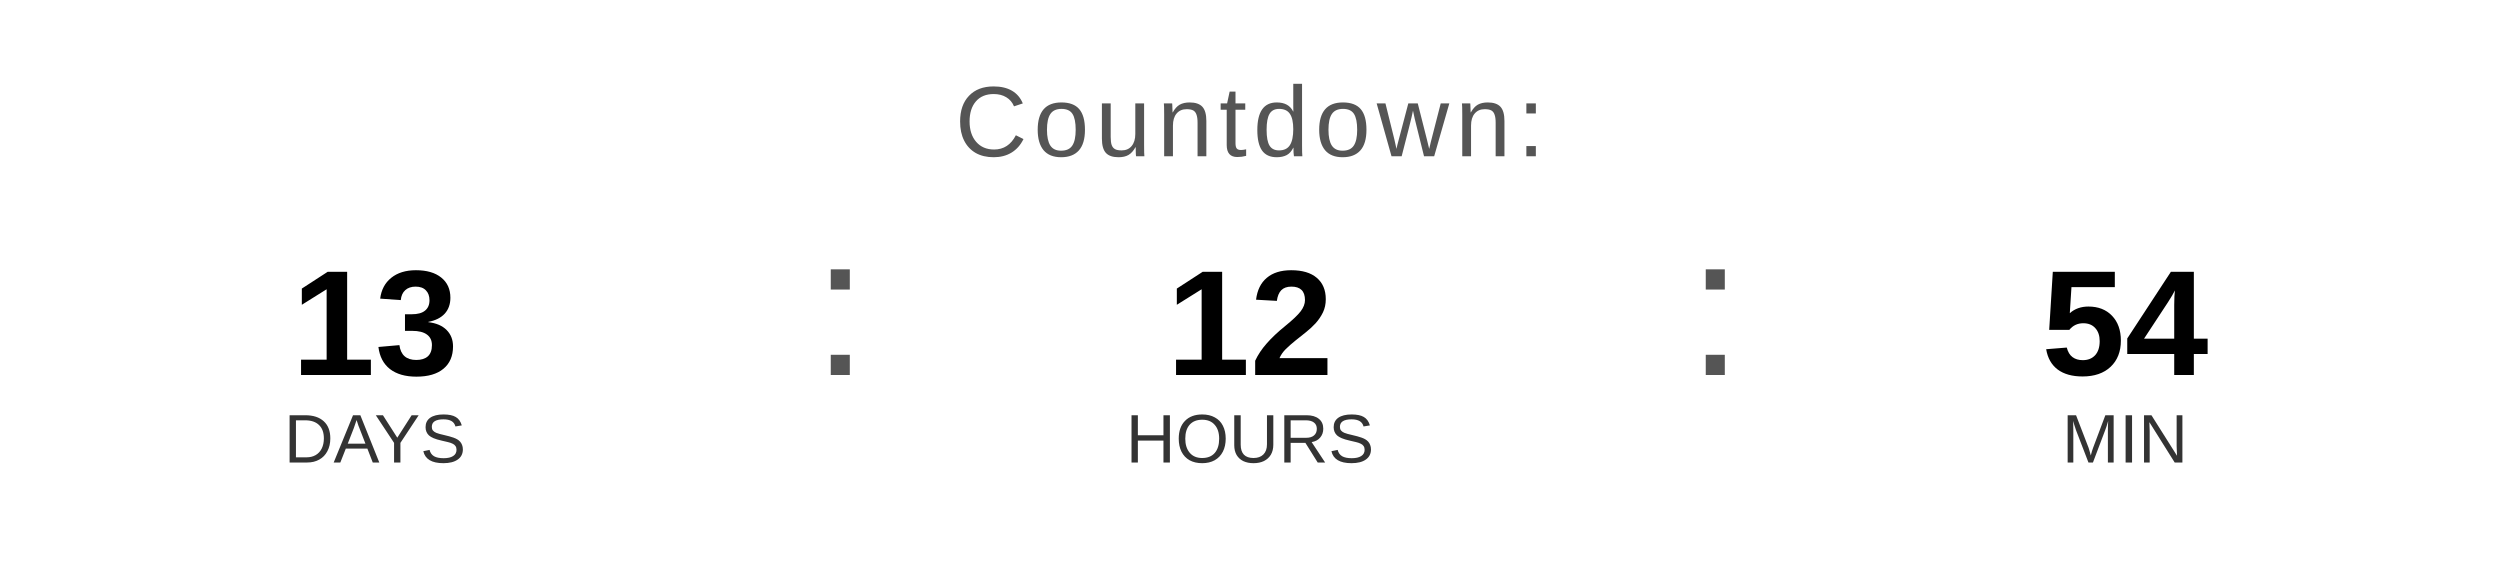
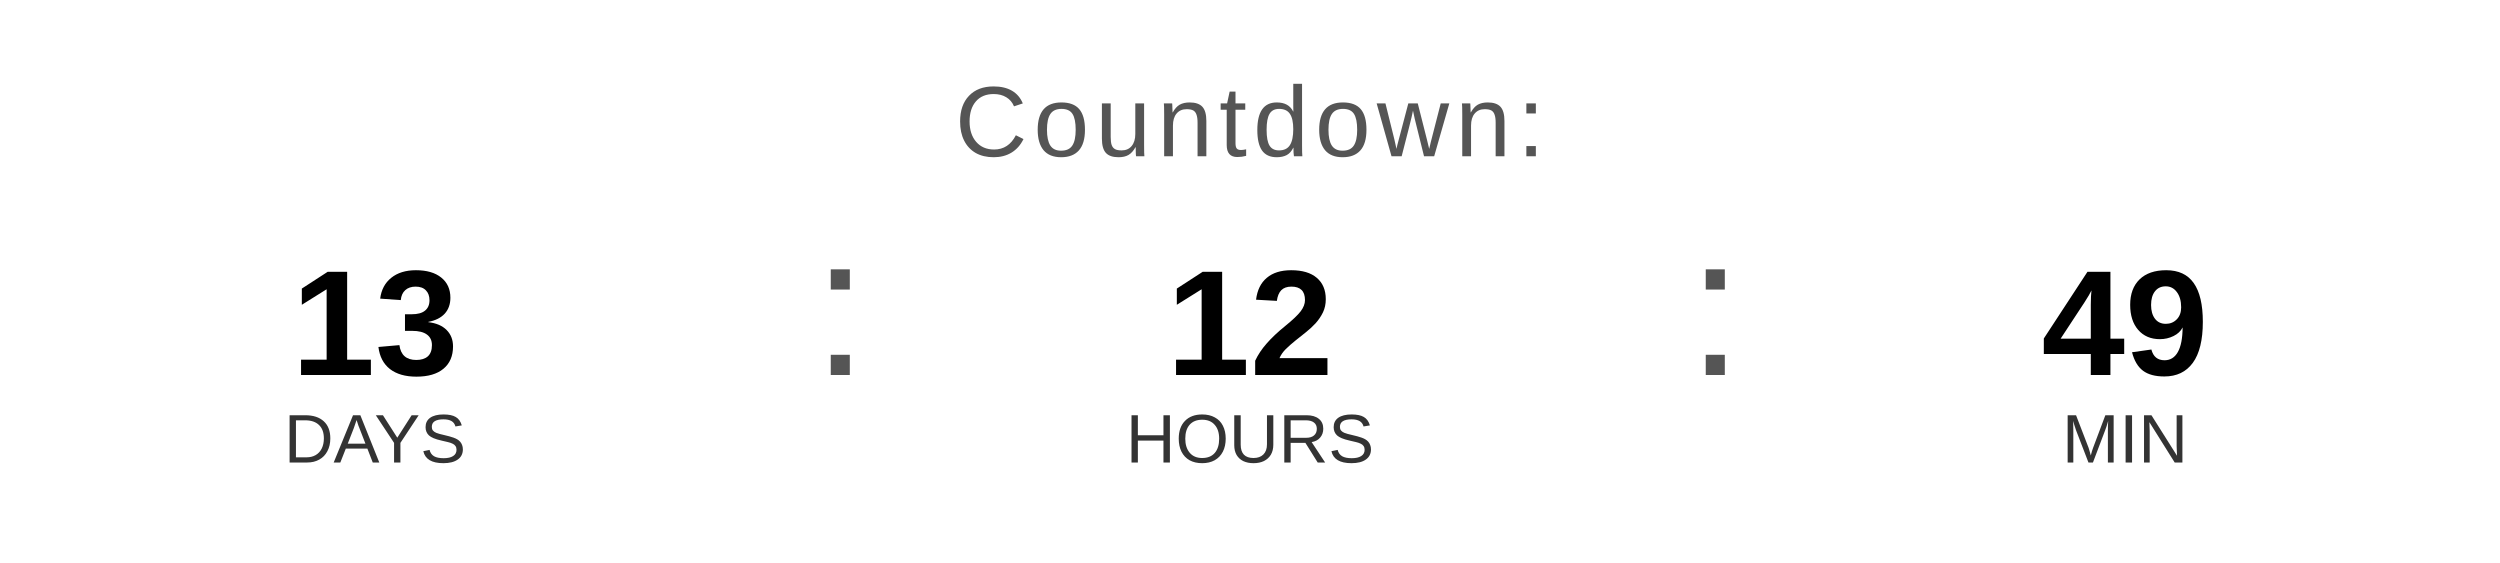
<svg xmlns="http://www.w3.org/2000/svg" width="400" height="90" viewBox="0 0 400 90">
  <text x="200" y="25" font-family="Arial, Helvetica, sans-serif" font-size="16" fill="#555555" text-anchor="middle" letter-spacing="1">
    Countdown:
  </text>
  <text x="60" y="60" font-family="Arial, Helvetica, sans-serif" font-size="24" font-weight="bold" fill="#000000" text-anchor="middle">13</text>
  <text x="60" y="74" font-family="Arial, Helvetica, sans-serif" font-size="11" fill="#333333" text-anchor="middle">DAYS</text>
  <text x="130" y="60" font-family="Arial, sans-serif" font-size="32" fill="#555555">:</text>
  <text x="200" y="60" font-family="Arial, Helvetica, sans-serif" font-size="24" font-weight="bold" fill="#000000" text-anchor="middle">12</text>
  <text x="200" y="74" font-family="Arial, Helvetica, sans-serif" font-size="11" fill="#333333" text-anchor="middle">HOURS</text>
  <text x="270" y="60" font-family="Arial, sans-serif" font-size="32" fill="#555555">:</text>
-   <text x="340" y="60" font-family="Arial, Helvetica, sans-serif" font-size="24" font-weight="bold" fill="#000000" text-anchor="middle">54</text>
+   <text x="340" y="60" font-family="Arial, Helvetica, sans-serif" font-size="24" font-weight="bold" fill="#000000" text-anchor="middle">49</text>
  <text x="340" y="74" font-family="Arial, Helvetica, sans-serif" font-size="11" fill="#333333" text-anchor="middle">MIN</text>
</svg>
